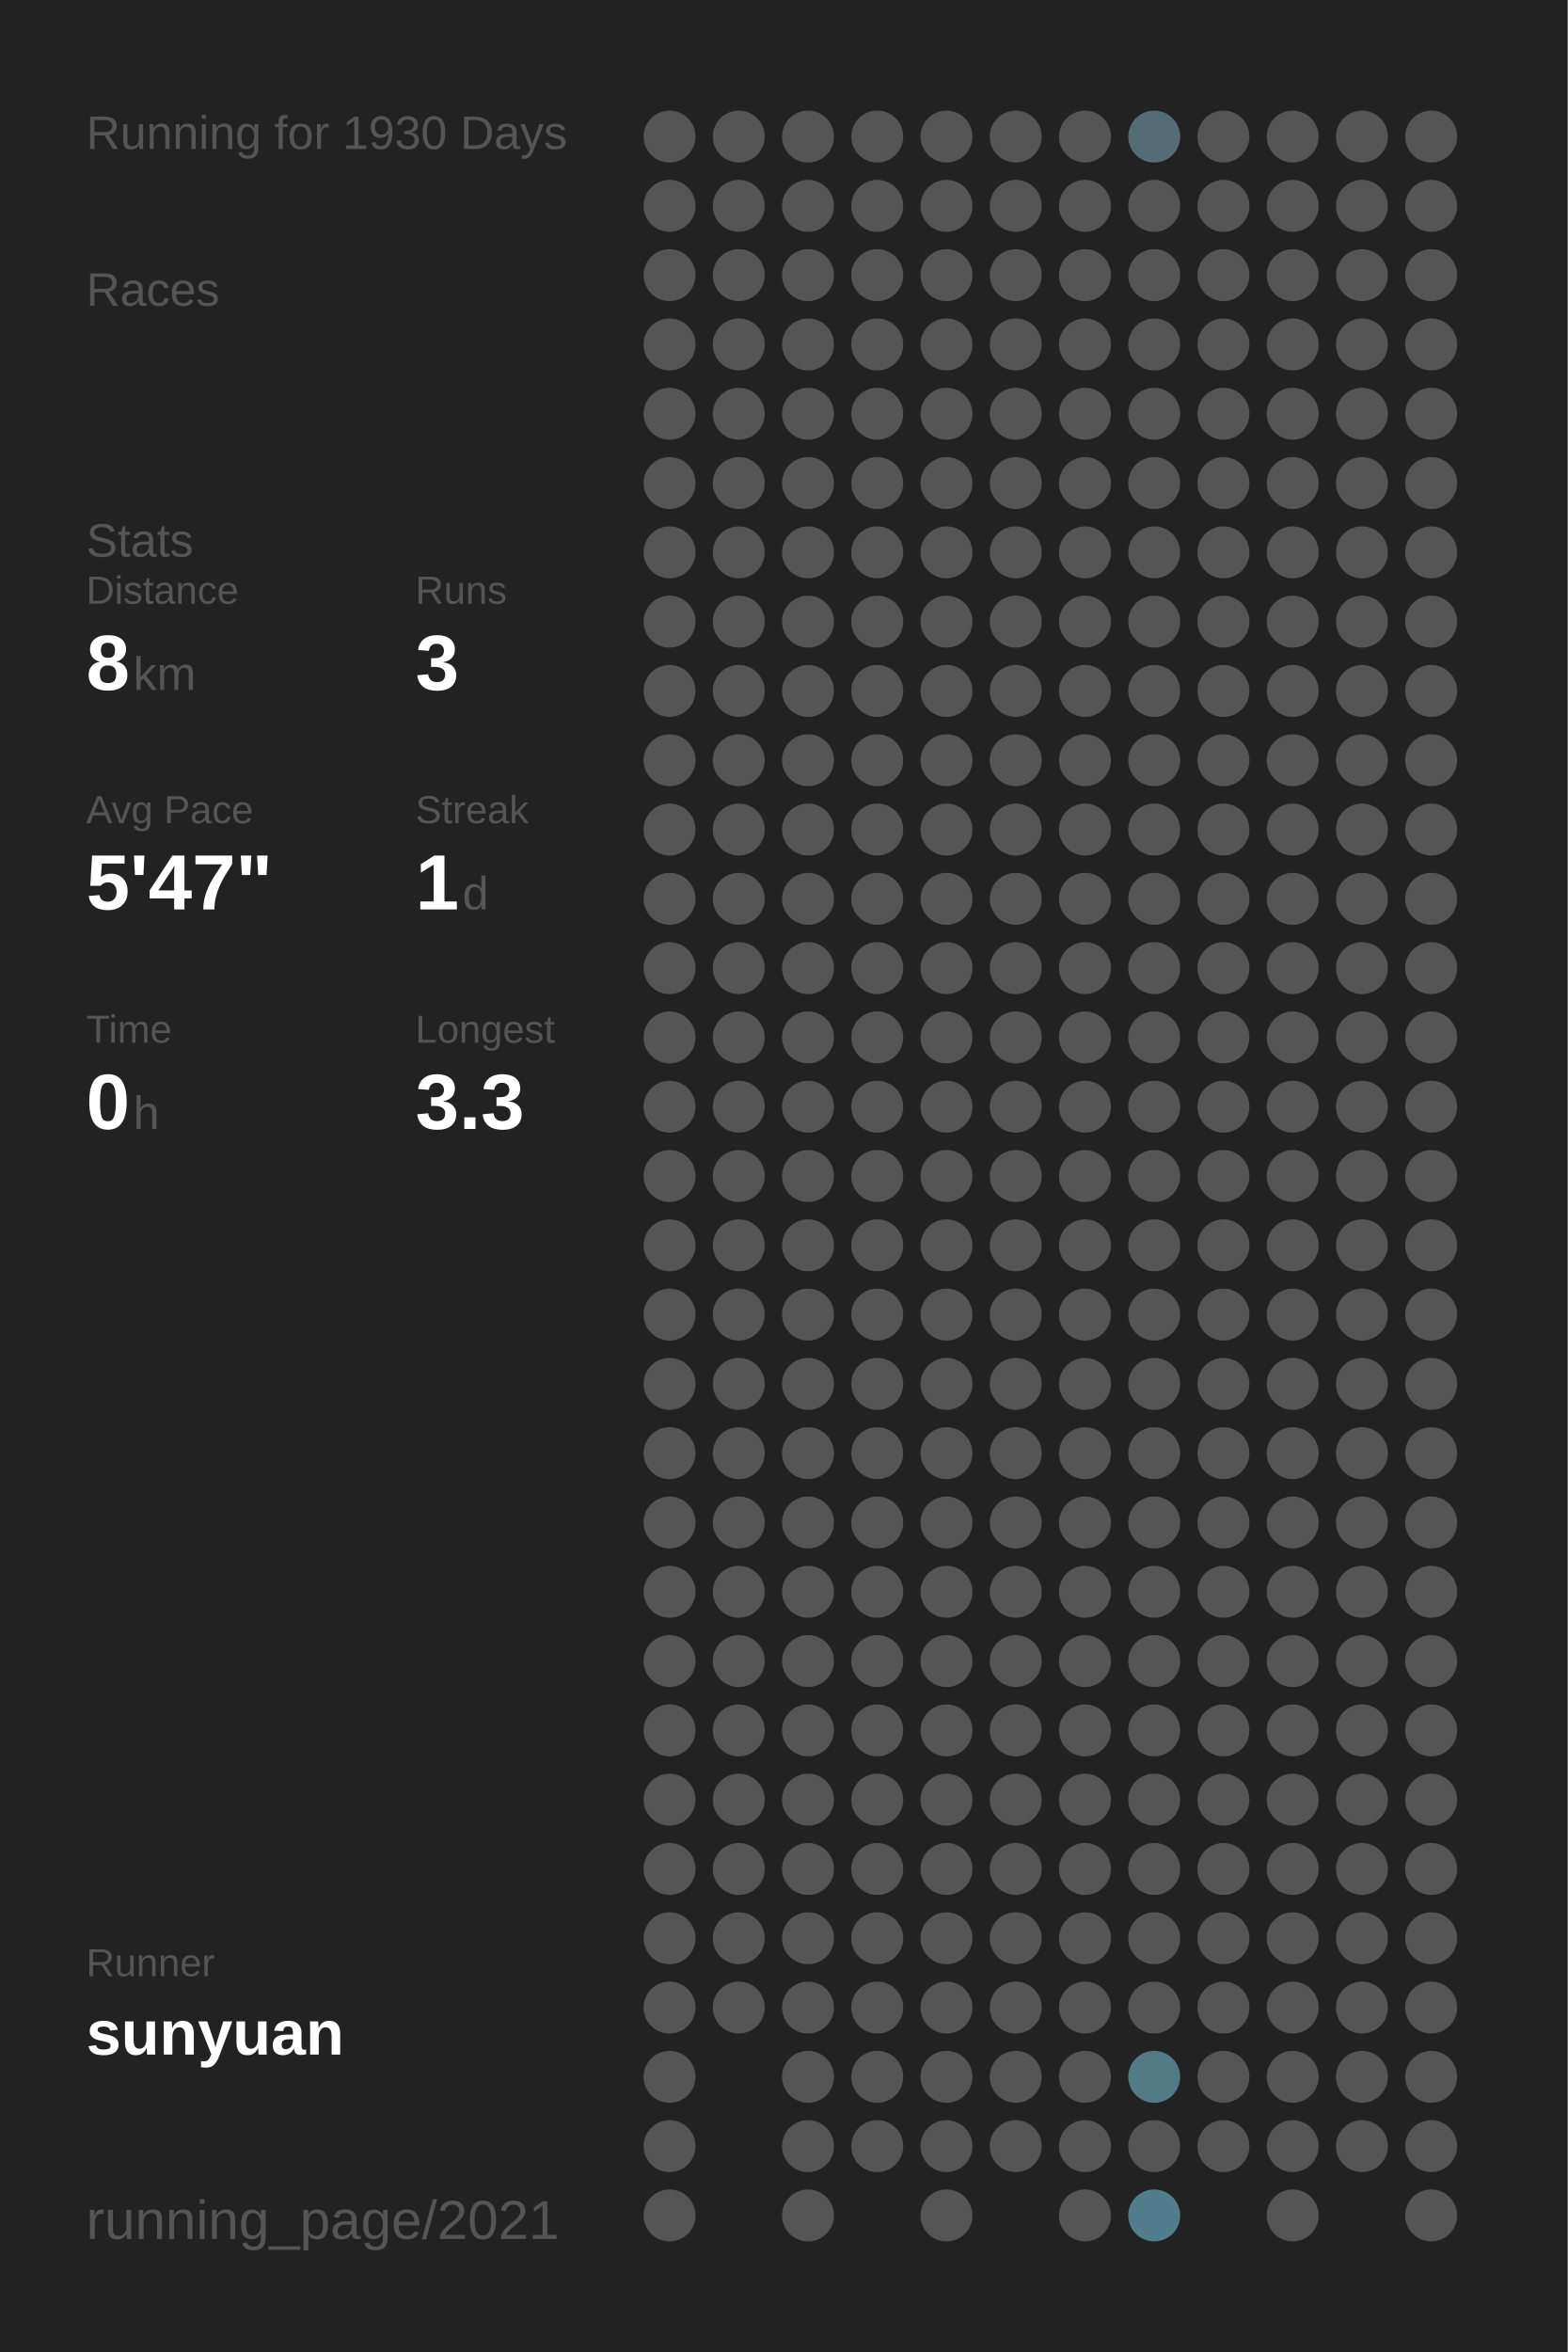
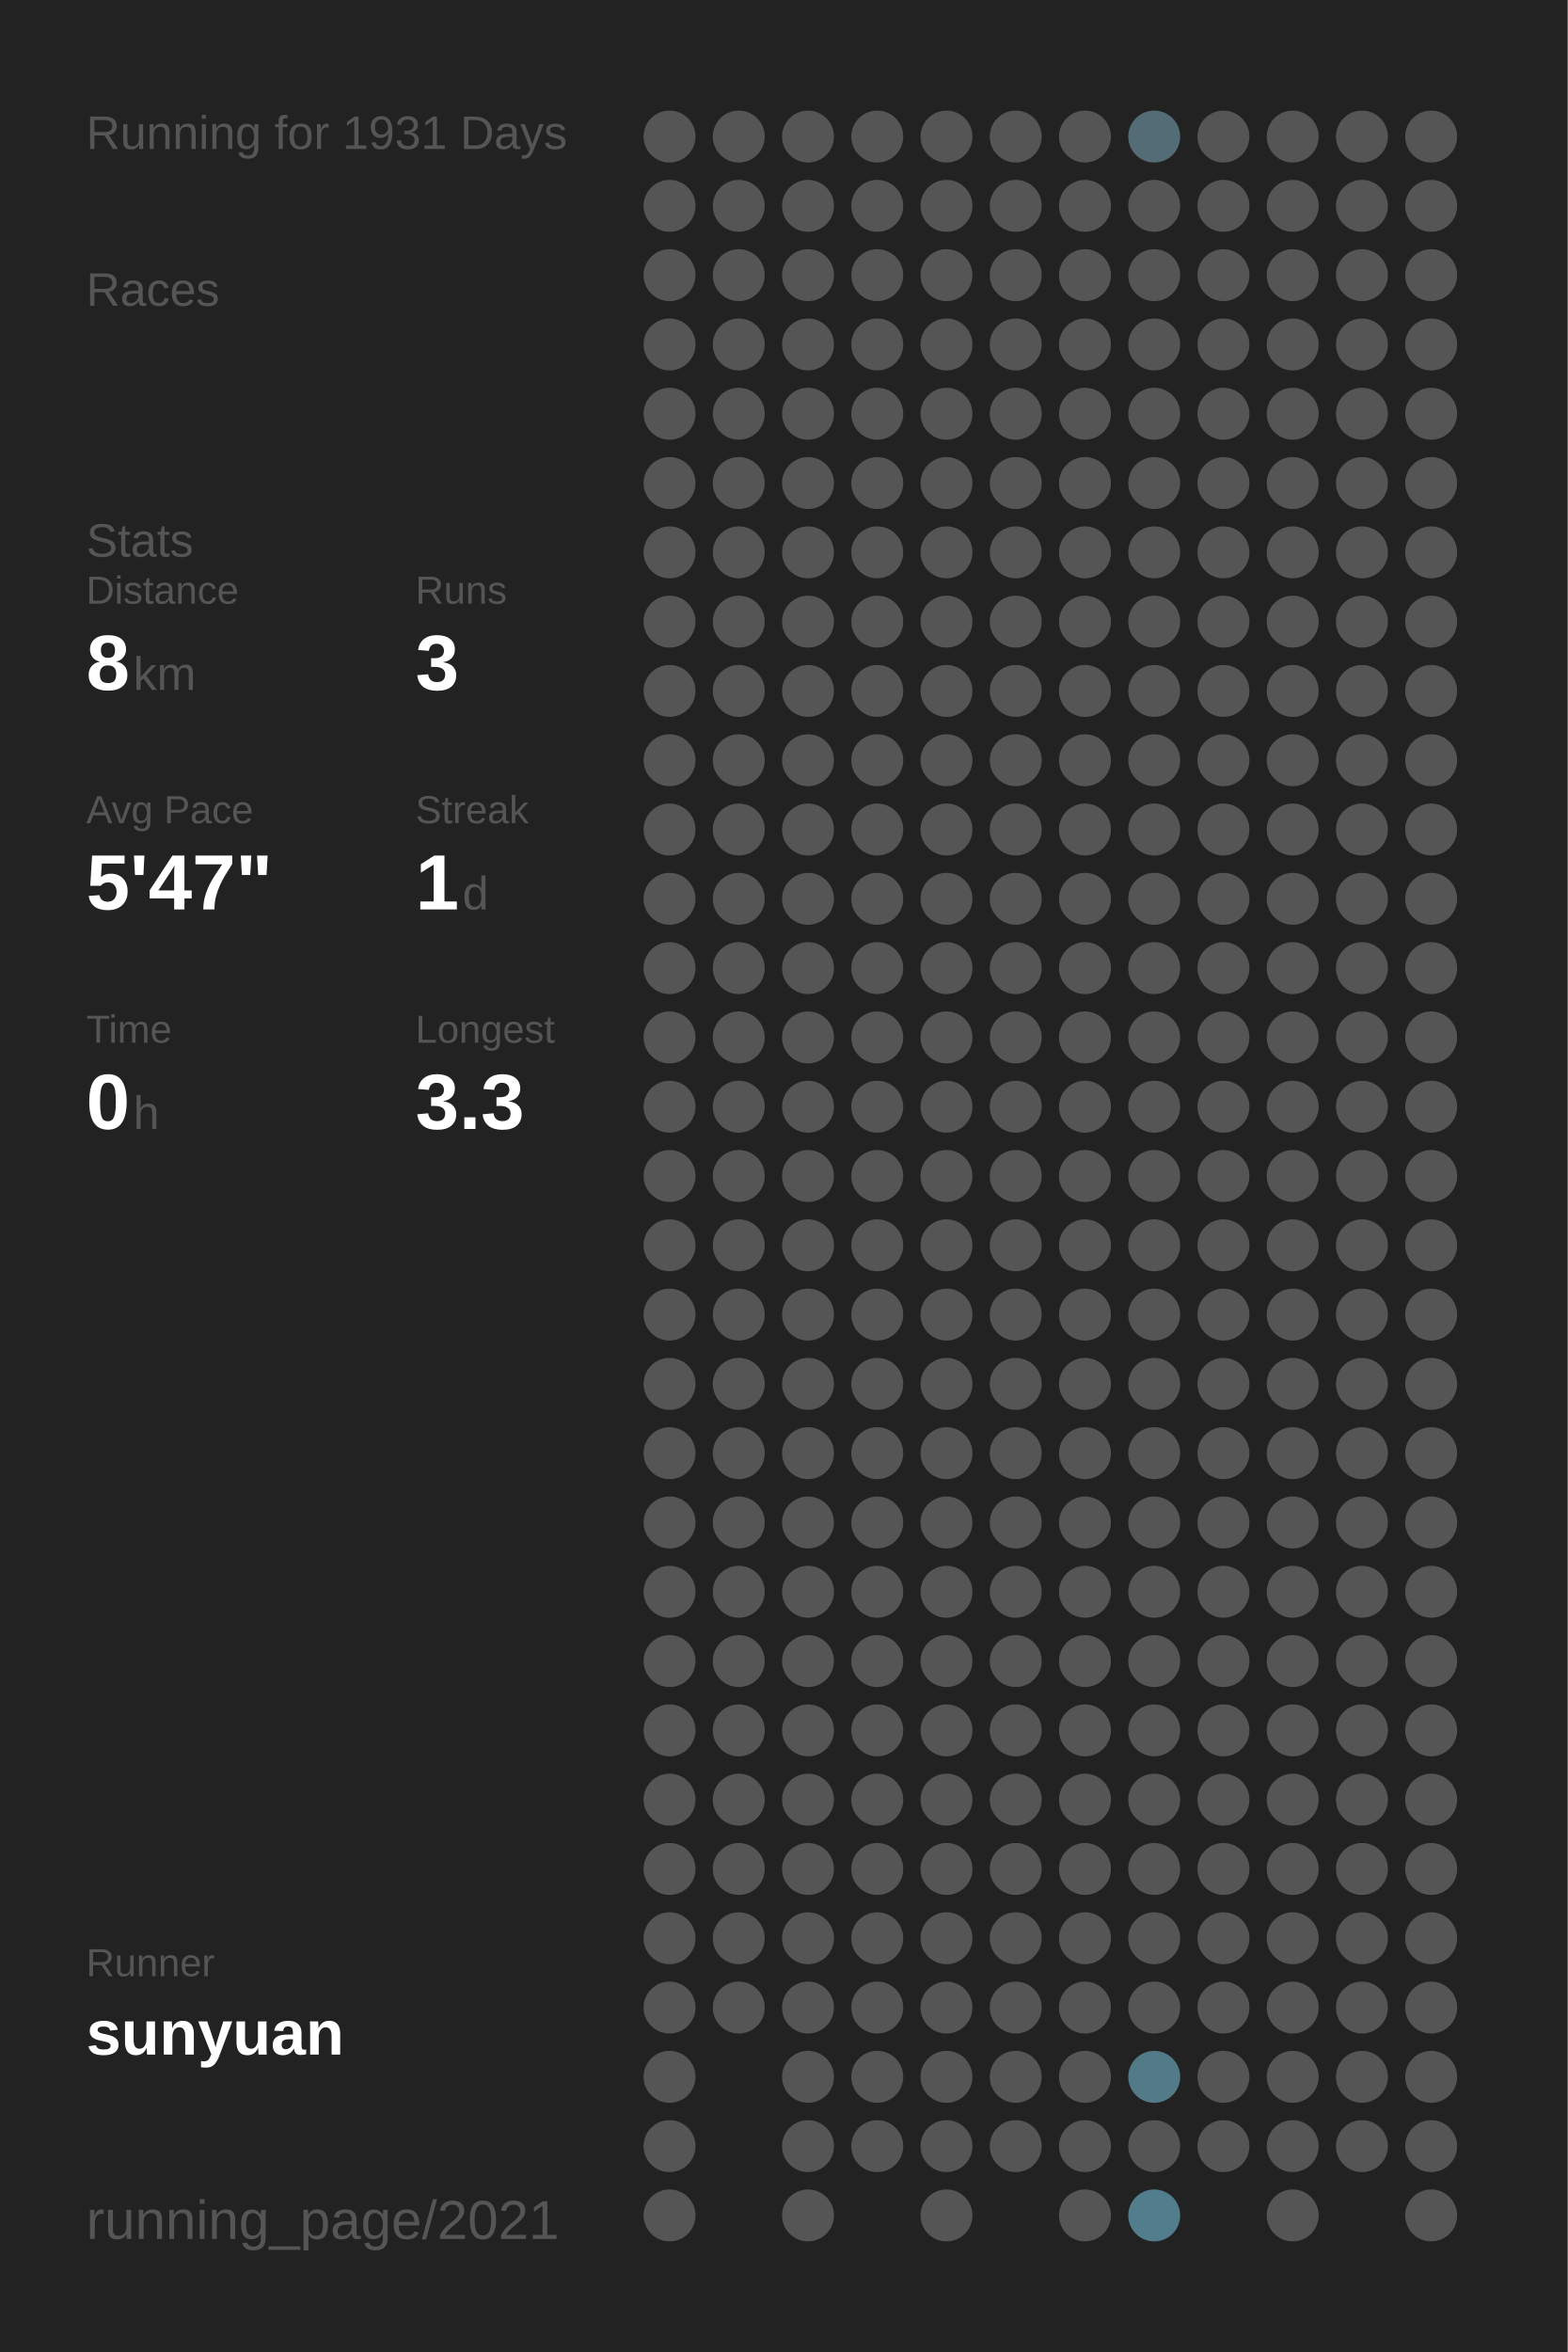
<svg xmlns="http://www.w3.org/2000/svg" baseProfile="full" height="300mm" version="1.1" viewBox="0,0,200,300" width="200mm">
  <defs />
  <rect fill="#222222" height="300" width="200" x="0" y="0" />
-   <text fill="#555555" style="font-size:6px; font-family:Arial;" x="11" y="19">Running for 1930 Days</text>
+   <text fill="#555555" style="font-size:6px; font-family:Arial;" x="11" y="19">Running for 1931 Days</text>
  <text fill="#555555" style="font-size:6px; font-family:Arial;" x="11" y="39">Races</text>
  <text fill="#555555" style="font-size:6px; font-family:Arial;" x="11" y="71">Stats</text>
  <text fill="#555555" style="font-size:5px; font-family:Arial;" x="11" y="77">Distance</text>
  <text fill="#FFFFFF" style="font-size:10px; font-family:Arial; font-weight:bold;" x="11" y="88">8</text>
  <text fill="#555555" style="font-size:6px; font-family:Arial;" x="17" y="88">km</text>
  <text fill="#555555" style="font-size:5px; font-family:Arial;" x="53" y="77">Runs</text>
  <text fill="#FFFFFF" style="font-size:10px; font-family:Arial; font-weight:bold;" x="53" y="88">3</text>
  <text fill="#555555" style="font-size:5px; font-family:Arial;" x="11" y="105">Avg Pace</text>
  <text fill="#FFFFFF" style="font-size:10px; font-family:Arial; font-weight:bold;" x="11" y="116">5'47"</text>
  <text fill="#555555" style="font-size:5px; font-family:Arial;" x="53" y="105">Streak</text>
  <text fill="#FFFFFF" style="font-size:10px; font-family:Arial; font-weight:bold;" x="53" y="116">1</text>
  <text fill="#555555" style="font-size:6px; font-family:Arial;" x="59" y="116">d</text>
  <text fill="#555555" style="font-size:5px; font-family:Arial;" x="11" y="133">Time</text>
  <text fill="#FFFFFF" style="font-size:10px; font-family:Arial; font-weight:bold;" x="11" y="144">0</text>
  <text fill="#555555" style="font-size:6px; font-family:Arial;" x="17" y="144">h</text>
  <text fill="#555555" style="font-size:5px; font-family:Arial;" x="53" y="133">Longest</text>
  <text fill="#FFFFFF" style="font-size:10px; font-family:Arial; font-weight:bold;" x="53" y="144">3.3</text>
  <text fill="#555555" style="font-size:5px; font-family:Arial;" x="11" y="252.065">Runner</text>
  <text fill="#FFFFFF" style="font-size:8px; font-family:Arial; font-weight:bold;" x="11" y="262.065">sunyuan</text>
  <text fill="#555555" style="font-size:7px; font-family:Arial;" x="11" y="285.581">running_page/2021</text>
  <circle cx="85.417" cy="17.419" fill="#555555" r="3.312" />
  <circle cx="85.417" cy="26.258" fill="#555555" r="3.312" />
  <circle cx="85.417" cy="35.097" fill="#555555" r="3.312" />
  <circle cx="85.417" cy="43.935" fill="#555555" r="3.312" />
  <circle cx="85.417" cy="52.774" fill="#555555" r="3.312" />
  <circle cx="85.417" cy="61.613" fill="#555555" r="3.312" />
  <circle cx="85.417" cy="70.452" fill="#555555" r="3.312" />
  <circle cx="85.417" cy="79.29" fill="#555555" r="3.312" />
  <circle cx="85.417" cy="88.129" fill="#555555" r="3.312" />
  <circle cx="85.417" cy="96.968" fill="#555555" r="3.312" />
  <circle cx="85.417" cy="105.806" fill="#555555" r="3.312" />
  <circle cx="85.417" cy="114.645" fill="#555555" r="3.312" />
  <circle cx="85.417" cy="123.484" fill="#555555" r="3.312" />
  <circle cx="85.417" cy="132.323" fill="#555555" r="3.312" />
  <circle cx="85.417" cy="141.161" fill="#555555" r="3.312" />
  <circle cx="85.417" cy="150" fill="#555555" r="3.312" />
  <circle cx="85.417" cy="158.839" fill="#555555" r="3.312" />
  <circle cx="85.417" cy="167.677" fill="#555555" r="3.312" />
  <circle cx="85.417" cy="176.516" fill="#555555" r="3.312" />
  <circle cx="85.417" cy="185.355" fill="#555555" r="3.312" />
  <circle cx="85.417" cy="194.194" fill="#555555" r="3.312" />
  <circle cx="85.417" cy="203.032" fill="#555555" r="3.312" />
  <circle cx="85.417" cy="211.871" fill="#555555" r="3.312" />
  <circle cx="85.417" cy="220.71" fill="#555555" r="3.312" />
  <circle cx="85.417" cy="229.548" fill="#555555" r="3.312" />
  <circle cx="85.417" cy="238.387" fill="#555555" r="3.312" />
  <circle cx="85.417" cy="247.226" fill="#555555" r="3.312" />
  <circle cx="85.417" cy="256.065" fill="#555555" r="3.312" />
  <circle cx="85.417" cy="264.903" fill="#555555" r="3.312" />
  <circle cx="85.417" cy="273.742" fill="#555555" r="3.312" />
  <circle cx="85.417" cy="282.581" fill="#555555" r="3.312" />
  <circle cx="94.25" cy="17.419" fill="#555555" r="3.312" />
  <circle cx="94.25" cy="26.258" fill="#555555" r="3.312" />
  <circle cx="94.25" cy="35.097" fill="#555555" r="3.312" />
  <circle cx="94.25" cy="43.935" fill="#555555" r="3.312" />
  <circle cx="94.25" cy="52.774" fill="#555555" r="3.312" />
  <circle cx="94.25" cy="61.613" fill="#555555" r="3.312" />
  <circle cx="94.25" cy="70.452" fill="#555555" r="3.312" />
  <circle cx="94.25" cy="79.29" fill="#555555" r="3.312" />
  <circle cx="94.25" cy="88.129" fill="#555555" r="3.312" />
  <circle cx="94.25" cy="96.968" fill="#555555" r="3.312" />
  <circle cx="94.25" cy="105.806" fill="#555555" r="3.312" />
  <circle cx="94.25" cy="114.645" fill="#555555" r="3.312" />
  <circle cx="94.25" cy="123.484" fill="#555555" r="3.312" />
  <circle cx="94.25" cy="132.323" fill="#555555" r="3.312" />
  <circle cx="94.25" cy="141.161" fill="#555555" r="3.312" />
  <circle cx="94.25" cy="150" fill="#555555" r="3.312" />
  <circle cx="94.25" cy="158.839" fill="#555555" r="3.312" />
  <circle cx="94.25" cy="167.677" fill="#555555" r="3.312" />
  <circle cx="94.25" cy="176.516" fill="#555555" r="3.312" />
  <circle cx="94.25" cy="185.355" fill="#555555" r="3.312" />
  <circle cx="94.25" cy="194.194" fill="#555555" r="3.312" />
  <circle cx="94.25" cy="203.032" fill="#555555" r="3.312" />
  <circle cx="94.25" cy="211.871" fill="#555555" r="3.312" />
  <circle cx="94.25" cy="220.71" fill="#555555" r="3.312" />
  <circle cx="94.25" cy="229.548" fill="#555555" r="3.312" />
  <circle cx="94.25" cy="238.387" fill="#555555" r="3.312" />
  <circle cx="94.25" cy="247.226" fill="#555555" r="3.312" />
  <circle cx="94.25" cy="256.065" fill="#555555" r="3.312" />
  <circle cx="103.083" cy="17.419" fill="#555555" r="3.312" />
  <circle cx="103.083" cy="26.258" fill="#555555" r="3.312" />
  <circle cx="103.083" cy="35.097" fill="#555555" r="3.312" />
  <circle cx="103.083" cy="43.935" fill="#555555" r="3.312" />
  <circle cx="103.083" cy="52.774" fill="#555555" r="3.312" />
  <circle cx="103.083" cy="61.613" fill="#555555" r="3.312" />
  <circle cx="103.083" cy="70.452" fill="#555555" r="3.312" />
  <circle cx="103.083" cy="79.29" fill="#555555" r="3.312" />
  <circle cx="103.083" cy="88.129" fill="#555555" r="3.312" />
  <circle cx="103.083" cy="96.968" fill="#555555" r="3.312" />
  <circle cx="103.083" cy="105.806" fill="#555555" r="3.312" />
  <circle cx="103.083" cy="114.645" fill="#555555" r="3.312" />
  <circle cx="103.083" cy="123.484" fill="#555555" r="3.312" />
  <circle cx="103.083" cy="132.323" fill="#555555" r="3.312" />
  <circle cx="103.083" cy="141.161" fill="#555555" r="3.312" />
  <circle cx="103.083" cy="150" fill="#555555" r="3.312" />
  <circle cx="103.083" cy="158.839" fill="#555555" r="3.312" />
  <circle cx="103.083" cy="167.677" fill="#555555" r="3.312" />
  <circle cx="103.083" cy="176.516" fill="#555555" r="3.312" />
  <circle cx="103.083" cy="185.355" fill="#555555" r="3.312" />
  <circle cx="103.083" cy="194.194" fill="#555555" r="3.312" />
  <circle cx="103.083" cy="203.032" fill="#555555" r="3.312" />
  <circle cx="103.083" cy="211.871" fill="#555555" r="3.312" />
  <circle cx="103.083" cy="220.71" fill="#555555" r="3.312" />
  <circle cx="103.083" cy="229.548" fill="#555555" r="3.312" />
  <circle cx="103.083" cy="238.387" fill="#555555" r="3.312" />
  <circle cx="103.083" cy="247.226" fill="#555555" r="3.312" />
  <circle cx="103.083" cy="256.065" fill="#555555" r="3.312" />
  <circle cx="103.083" cy="264.903" fill="#555555" r="3.312" />
  <circle cx="103.083" cy="273.742" fill="#555555" r="3.312" />
  <circle cx="103.083" cy="282.581" fill="#555555" r="3.312" />
  <circle cx="111.917" cy="17.419" fill="#555555" r="3.312" />
  <circle cx="111.917" cy="26.258" fill="#555555" r="3.312" />
  <circle cx="111.917" cy="35.097" fill="#555555" r="3.312" />
  <circle cx="111.917" cy="43.935" fill="#555555" r="3.312" />
  <circle cx="111.917" cy="52.774" fill="#555555" r="3.312" />
  <circle cx="111.917" cy="61.613" fill="#555555" r="3.312" />
  <circle cx="111.917" cy="70.452" fill="#555555" r="3.312" />
  <circle cx="111.917" cy="79.29" fill="#555555" r="3.312" />
  <circle cx="111.917" cy="88.129" fill="#555555" r="3.312" />
  <circle cx="111.917" cy="96.968" fill="#555555" r="3.312" />
  <circle cx="111.917" cy="105.806" fill="#555555" r="3.312" />
  <circle cx="111.917" cy="114.645" fill="#555555" r="3.312" />
  <circle cx="111.917" cy="123.484" fill="#555555" r="3.312" />
  <circle cx="111.917" cy="132.323" fill="#555555" r="3.312" />
  <circle cx="111.917" cy="141.161" fill="#555555" r="3.312" />
  <circle cx="111.917" cy="150" fill="#555555" r="3.312" />
  <circle cx="111.917" cy="158.839" fill="#555555" r="3.312" />
  <circle cx="111.917" cy="167.677" fill="#555555" r="3.312" />
  <circle cx="111.917" cy="176.516" fill="#555555" r="3.312" />
  <circle cx="111.917" cy="185.355" fill="#555555" r="3.312" />
  <circle cx="111.917" cy="194.194" fill="#555555" r="3.312" />
  <circle cx="111.917" cy="203.032" fill="#555555" r="3.312" />
  <circle cx="111.917" cy="211.871" fill="#555555" r="3.312" />
  <circle cx="111.917" cy="220.71" fill="#555555" r="3.312" />
  <circle cx="111.917" cy="229.548" fill="#555555" r="3.312" />
  <circle cx="111.917" cy="238.387" fill="#555555" r="3.312" />
  <circle cx="111.917" cy="247.226" fill="#555555" r="3.312" />
  <circle cx="111.917" cy="256.065" fill="#555555" r="3.312" />
  <circle cx="111.917" cy="264.903" fill="#555555" r="3.312" />
  <circle cx="111.917" cy="273.742" fill="#555555" r="3.312" />
  <circle cx="120.75" cy="17.419" fill="#555555" r="3.312" />
  <circle cx="120.75" cy="26.258" fill="#555555" r="3.312" />
  <circle cx="120.75" cy="35.097" fill="#555555" r="3.312" />
  <circle cx="120.75" cy="43.935" fill="#555555" r="3.312" />
  <circle cx="120.75" cy="52.774" fill="#555555" r="3.312" />
  <circle cx="120.75" cy="61.613" fill="#555555" r="3.312" />
  <circle cx="120.75" cy="70.452" fill="#555555" r="3.312" />
  <circle cx="120.75" cy="79.29" fill="#555555" r="3.312" />
  <circle cx="120.75" cy="88.129" fill="#555555" r="3.312" />
  <circle cx="120.75" cy="96.968" fill="#555555" r="3.312" />
  <circle cx="120.75" cy="105.806" fill="#555555" r="3.312" />
  <circle cx="120.75" cy="114.645" fill="#555555" r="3.312" />
  <circle cx="120.75" cy="123.484" fill="#555555" r="3.312" />
  <circle cx="120.75" cy="132.323" fill="#555555" r="3.312" />
  <circle cx="120.75" cy="141.161" fill="#555555" r="3.312" />
  <circle cx="120.75" cy="150" fill="#555555" r="3.312" />
  <circle cx="120.75" cy="158.839" fill="#555555" r="3.312" />
  <circle cx="120.75" cy="167.677" fill="#555555" r="3.312" />
  <circle cx="120.75" cy="176.516" fill="#555555" r="3.312" />
  <circle cx="120.75" cy="185.355" fill="#555555" r="3.312" />
  <circle cx="120.75" cy="194.194" fill="#555555" r="3.312" />
  <circle cx="120.75" cy="203.032" fill="#555555" r="3.312" />
  <circle cx="120.75" cy="211.871" fill="#555555" r="3.312" />
  <circle cx="120.75" cy="220.71" fill="#555555" r="3.312" />
  <circle cx="120.75" cy="229.548" fill="#555555" r="3.312" />
  <circle cx="120.75" cy="238.387" fill="#555555" r="3.312" />
  <circle cx="120.75" cy="247.226" fill="#555555" r="3.312" />
  <circle cx="120.75" cy="256.065" fill="#555555" r="3.312" />
  <circle cx="120.75" cy="264.903" fill="#555555" r="3.312" />
  <circle cx="120.75" cy="273.742" fill="#555555" r="3.312" />
  <circle cx="120.75" cy="282.581" fill="#555555" r="3.312" />
  <circle cx="129.583" cy="17.419" fill="#555555" r="3.312" />
  <circle cx="129.583" cy="26.258" fill="#555555" r="3.312" />
  <circle cx="129.583" cy="35.097" fill="#555555" r="3.312" />
  <circle cx="129.583" cy="43.935" fill="#555555" r="3.312" />
  <circle cx="129.583" cy="52.774" fill="#555555" r="3.312" />
  <circle cx="129.583" cy="61.613" fill="#555555" r="3.312" />
  <circle cx="129.583" cy="70.452" fill="#555555" r="3.312" />
  <circle cx="129.583" cy="79.29" fill="#555555" r="3.312" />
  <circle cx="129.583" cy="88.129" fill="#555555" r="3.312" />
  <circle cx="129.583" cy="96.968" fill="#555555" r="3.312" />
  <circle cx="129.583" cy="105.806" fill="#555555" r="3.312" />
  <circle cx="129.583" cy="114.645" fill="#555555" r="3.312" />
  <circle cx="129.583" cy="123.484" fill="#555555" r="3.312" />
  <circle cx="129.583" cy="132.323" fill="#555555" r="3.312" />
  <circle cx="129.583" cy="141.161" fill="#555555" r="3.312" />
  <circle cx="129.583" cy="150" fill="#555555" r="3.312" />
  <circle cx="129.583" cy="158.839" fill="#555555" r="3.312" />
  <circle cx="129.583" cy="167.677" fill="#555555" r="3.312" />
  <circle cx="129.583" cy="176.516" fill="#555555" r="3.312" />
  <circle cx="129.583" cy="185.355" fill="#555555" r="3.312" />
  <circle cx="129.583" cy="194.194" fill="#555555" r="3.312" />
  <circle cx="129.583" cy="203.032" fill="#555555" r="3.312" />
  <circle cx="129.583" cy="211.871" fill="#555555" r="3.312" />
  <circle cx="129.583" cy="220.71" fill="#555555" r="3.312" />
  <circle cx="129.583" cy="229.548" fill="#555555" r="3.312" />
  <circle cx="129.583" cy="238.387" fill="#555555" r="3.312" />
  <circle cx="129.583" cy="247.226" fill="#555555" r="3.312" />
  <circle cx="129.583" cy="256.065" fill="#555555" r="3.312" />
  <circle cx="129.583" cy="264.903" fill="#555555" r="3.312" />
  <circle cx="129.583" cy="273.742" fill="#555555" r="3.312" />
  <circle cx="138.417" cy="17.419" fill="#555555" r="3.312" />
  <circle cx="138.417" cy="26.258" fill="#555555" r="3.312" />
  <circle cx="138.417" cy="35.097" fill="#555555" r="3.312" />
  <circle cx="138.417" cy="43.935" fill="#555555" r="3.312" />
  <circle cx="138.417" cy="52.774" fill="#555555" r="3.312" />
  <circle cx="138.417" cy="61.613" fill="#555555" r="3.312" />
  <circle cx="138.417" cy="70.452" fill="#555555" r="3.312" />
  <circle cx="138.417" cy="79.29" fill="#555555" r="3.312" />
  <circle cx="138.417" cy="88.129" fill="#555555" r="3.312" />
  <circle cx="138.417" cy="96.968" fill="#555555" r="3.312" />
  <circle cx="138.417" cy="105.806" fill="#555555" r="3.312" />
  <circle cx="138.417" cy="114.645" fill="#555555" r="3.312" />
  <circle cx="138.417" cy="123.484" fill="#555555" r="3.312" />
  <circle cx="138.417" cy="132.323" fill="#555555" r="3.312" />
  <circle cx="138.417" cy="141.161" fill="#555555" r="3.312" />
  <circle cx="138.417" cy="150" fill="#555555" r="3.312" />
  <circle cx="138.417" cy="158.839" fill="#555555" r="3.312" />
  <circle cx="138.417" cy="167.677" fill="#555555" r="3.312" />
  <circle cx="138.417" cy="176.516" fill="#555555" r="3.312" />
  <circle cx="138.417" cy="185.355" fill="#555555" r="3.312" />
  <circle cx="138.417" cy="194.194" fill="#555555" r="3.312" />
  <circle cx="138.417" cy="203.032" fill="#555555" r="3.312" />
  <circle cx="138.417" cy="211.871" fill="#555555" r="3.312" />
  <circle cx="138.417" cy="220.71" fill="#555555" r="3.312" />
  <circle cx="138.417" cy="229.548" fill="#555555" r="3.312" />
  <circle cx="138.417" cy="238.387" fill="#555555" r="3.312" />
  <circle cx="138.417" cy="247.226" fill="#555555" r="3.312" />
  <circle cx="138.417" cy="256.065" fill="#555555" r="3.312" />
  <circle cx="138.417" cy="264.903" fill="#555555" r="3.312" />
  <circle cx="138.417" cy="273.742" fill="#555555" r="3.312" />
  <circle cx="138.417" cy="282.581" fill="#555555" r="3.312" />
  <circle cx="147.25" cy="17.419" fill="#536c75" r="3.312" />
  <circle cx="147.25" cy="26.258" fill="#555555" r="3.312" />
  <circle cx="147.25" cy="35.097" fill="#555555" r="3.312" />
  <circle cx="147.25" cy="43.935" fill="#555555" r="3.312" />
  <circle cx="147.25" cy="52.774" fill="#555555" r="3.312" />
  <circle cx="147.25" cy="61.613" fill="#555555" r="3.312" />
  <circle cx="147.25" cy="70.452" fill="#555555" r="3.312" />
  <circle cx="147.25" cy="79.29" fill="#555555" r="3.312" />
  <circle cx="147.25" cy="88.129" fill="#555555" r="3.312" />
  <circle cx="147.25" cy="96.968" fill="#555555" r="3.312" />
  <circle cx="147.25" cy="105.806" fill="#555555" r="3.312" />
  <circle cx="147.25" cy="114.645" fill="#555555" r="3.312" />
  <circle cx="147.25" cy="123.484" fill="#555555" r="3.312" />
  <circle cx="147.25" cy="132.323" fill="#555555" r="3.312" />
  <circle cx="147.25" cy="141.161" fill="#555555" r="3.312" />
  <circle cx="147.25" cy="150" fill="#555555" r="3.312" />
  <circle cx="147.25" cy="158.839" fill="#555555" r="3.312" />
  <circle cx="147.25" cy="167.677" fill="#555555" r="3.312" />
  <circle cx="147.25" cy="176.516" fill="#555555" r="3.312" />
  <circle cx="147.25" cy="185.355" fill="#555555" r="3.312" />
  <circle cx="147.25" cy="194.194" fill="#555555" r="3.312" />
  <circle cx="147.25" cy="203.032" fill="#555555" r="3.312" />
  <circle cx="147.25" cy="211.871" fill="#555555" r="3.312" />
  <circle cx="147.25" cy="220.71" fill="#555555" r="3.312" />
  <circle cx="147.25" cy="229.548" fill="#555555" r="3.312" />
  <circle cx="147.25" cy="238.387" fill="#555555" r="3.312" />
  <circle cx="147.25" cy="247.226" fill="#555555" r="3.312" />
  <circle cx="147.25" cy="256.065" fill="#555555" r="3.312" />
  <circle cx="147.25" cy="264.903" fill="#527a87" r="3.312" />
  <circle cx="147.25" cy="273.742" fill="#555555" r="3.312" />
  <circle cx="147.25" cy="282.581" fill="#527d8c" r="3.312" />
  <circle cx="156.083" cy="17.419" fill="#555555" r="3.312" />
  <circle cx="156.083" cy="26.258" fill="#555555" r="3.312" />
  <circle cx="156.083" cy="35.097" fill="#555555" r="3.312" />
  <circle cx="156.083" cy="43.935" fill="#555555" r="3.312" />
  <circle cx="156.083" cy="52.774" fill="#555555" r="3.312" />
  <circle cx="156.083" cy="61.613" fill="#555555" r="3.312" />
  <circle cx="156.083" cy="70.452" fill="#555555" r="3.312" />
  <circle cx="156.083" cy="79.29" fill="#555555" r="3.312" />
  <circle cx="156.083" cy="88.129" fill="#555555" r="3.312" />
  <circle cx="156.083" cy="96.968" fill="#555555" r="3.312" />
  <circle cx="156.083" cy="105.806" fill="#555555" r="3.312" />
  <circle cx="156.083" cy="114.645" fill="#555555" r="3.312" />
  <circle cx="156.083" cy="123.484" fill="#555555" r="3.312" />
  <circle cx="156.083" cy="132.323" fill="#555555" r="3.312" />
  <circle cx="156.083" cy="141.161" fill="#555555" r="3.312" />
  <circle cx="156.083" cy="150" fill="#555555" r="3.312" />
  <circle cx="156.083" cy="158.839" fill="#555555" r="3.312" />
  <circle cx="156.083" cy="167.677" fill="#555555" r="3.312" />
  <circle cx="156.083" cy="176.516" fill="#555555" r="3.312" />
  <circle cx="156.083" cy="185.355" fill="#555555" r="3.312" />
  <circle cx="156.083" cy="194.194" fill="#555555" r="3.312" />
  <circle cx="156.083" cy="203.032" fill="#555555" r="3.312" />
  <circle cx="156.083" cy="211.871" fill="#555555" r="3.312" />
  <circle cx="156.083" cy="220.71" fill="#555555" r="3.312" />
  <circle cx="156.083" cy="229.548" fill="#555555" r="3.312" />
  <circle cx="156.083" cy="238.387" fill="#555555" r="3.312" />
  <circle cx="156.083" cy="247.226" fill="#555555" r="3.312" />
  <circle cx="156.083" cy="256.065" fill="#555555" r="3.312" />
  <circle cx="156.083" cy="264.903" fill="#555555" r="3.312" />
  <circle cx="156.083" cy="273.742" fill="#555555" r="3.312" />
  <circle cx="164.917" cy="17.419" fill="#555555" r="3.312" />
  <circle cx="164.917" cy="26.258" fill="#555555" r="3.312" />
  <circle cx="164.917" cy="35.097" fill="#555555" r="3.312" />
  <circle cx="164.917" cy="43.935" fill="#555555" r="3.312" />
  <circle cx="164.917" cy="52.774" fill="#555555" r="3.312" />
  <circle cx="164.917" cy="61.613" fill="#555555" r="3.312" />
  <circle cx="164.917" cy="70.452" fill="#555555" r="3.312" />
  <circle cx="164.917" cy="79.29" fill="#555555" r="3.312" />
  <circle cx="164.917" cy="88.129" fill="#555555" r="3.312" />
  <circle cx="164.917" cy="96.968" fill="#555555" r="3.312" />
  <circle cx="164.917" cy="105.806" fill="#555555" r="3.312" />
  <circle cx="164.917" cy="114.645" fill="#555555" r="3.312" />
  <circle cx="164.917" cy="123.484" fill="#555555" r="3.312" />
  <circle cx="164.917" cy="132.323" fill="#555555" r="3.312" />
  <circle cx="164.917" cy="141.161" fill="#555555" r="3.312" />
  <circle cx="164.917" cy="150" fill="#555555" r="3.312" />
  <circle cx="164.917" cy="158.839" fill="#555555" r="3.312" />
  <circle cx="164.917" cy="167.677" fill="#555555" r="3.312" />
  <circle cx="164.917" cy="176.516" fill="#555555" r="3.312" />
  <circle cx="164.917" cy="185.355" fill="#555555" r="3.312" />
  <circle cx="164.917" cy="194.194" fill="#555555" r="3.312" />
  <circle cx="164.917" cy="203.032" fill="#555555" r="3.312" />
  <circle cx="164.917" cy="211.871" fill="#555555" r="3.312" />
  <circle cx="164.917" cy="220.71" fill="#555555" r="3.312" />
  <circle cx="164.917" cy="229.548" fill="#555555" r="3.312" />
  <circle cx="164.917" cy="238.387" fill="#555555" r="3.312" />
  <circle cx="164.917" cy="247.226" fill="#555555" r="3.312" />
  <circle cx="164.917" cy="256.065" fill="#555555" r="3.312" />
  <circle cx="164.917" cy="264.903" fill="#555555" r="3.312" />
  <circle cx="164.917" cy="273.742" fill="#555555" r="3.312" />
  <circle cx="164.917" cy="282.581" fill="#555555" r="3.312" />
  <circle cx="173.75" cy="17.419" fill="#555555" r="3.312" />
  <circle cx="173.75" cy="26.258" fill="#555555" r="3.312" />
  <circle cx="173.75" cy="35.097" fill="#555555" r="3.312" />
  <circle cx="173.75" cy="43.935" fill="#555555" r="3.312" />
  <circle cx="173.75" cy="52.774" fill="#555555" r="3.312" />
  <circle cx="173.75" cy="61.613" fill="#555555" r="3.312" />
  <circle cx="173.75" cy="70.452" fill="#555555" r="3.312" />
  <circle cx="173.75" cy="79.29" fill="#555555" r="3.312" />
  <circle cx="173.75" cy="88.129" fill="#555555" r="3.312" />
  <circle cx="173.75" cy="96.968" fill="#555555" r="3.312" />
  <circle cx="173.75" cy="105.806" fill="#555555" r="3.312" />
  <circle cx="173.75" cy="114.645" fill="#555555" r="3.312" />
  <circle cx="173.75" cy="123.484" fill="#555555" r="3.312" />
  <circle cx="173.75" cy="132.323" fill="#555555" r="3.312" />
  <circle cx="173.75" cy="141.161" fill="#555555" r="3.312" />
  <circle cx="173.75" cy="150" fill="#555555" r="3.312" />
  <circle cx="173.75" cy="158.839" fill="#555555" r="3.312" />
  <circle cx="173.75" cy="167.677" fill="#555555" r="3.312" />
  <circle cx="173.75" cy="176.516" fill="#555555" r="3.312" />
  <circle cx="173.75" cy="185.355" fill="#555555" r="3.312" />
  <circle cx="173.75" cy="194.194" fill="#555555" r="3.312" />
  <circle cx="173.75" cy="203.032" fill="#555555" r="3.312" />
  <circle cx="173.75" cy="211.871" fill="#555555" r="3.312" />
  <circle cx="173.75" cy="220.71" fill="#555555" r="3.312" />
  <circle cx="173.75" cy="229.548" fill="#555555" r="3.312" />
  <circle cx="173.75" cy="238.387" fill="#555555" r="3.312" />
  <circle cx="173.75" cy="247.226" fill="#555555" r="3.312" />
  <circle cx="173.75" cy="256.065" fill="#555555" r="3.312" />
  <circle cx="173.75" cy="264.903" fill="#555555" r="3.312" />
  <circle cx="173.75" cy="273.742" fill="#555555" r="3.312" />
  <circle cx="182.583" cy="17.419" fill="#555555" r="3.312" />
  <circle cx="182.583" cy="26.258" fill="#555555" r="3.312" />
  <circle cx="182.583" cy="35.097" fill="#555555" r="3.312" />
  <circle cx="182.583" cy="43.935" fill="#555555" r="3.312" />
  <circle cx="182.583" cy="52.774" fill="#555555" r="3.312" />
  <circle cx="182.583" cy="61.613" fill="#555555" r="3.312" />
  <circle cx="182.583" cy="70.452" fill="#555555" r="3.312" />
  <circle cx="182.583" cy="79.29" fill="#555555" r="3.312" />
  <circle cx="182.583" cy="88.129" fill="#555555" r="3.312" />
  <circle cx="182.583" cy="96.968" fill="#555555" r="3.312" />
  <circle cx="182.583" cy="105.806" fill="#555555" r="3.312" />
  <circle cx="182.583" cy="114.645" fill="#555555" r="3.312" />
  <circle cx="182.583" cy="123.484" fill="#555555" r="3.312" />
  <circle cx="182.583" cy="132.323" fill="#555555" r="3.312" />
  <circle cx="182.583" cy="141.161" fill="#555555" r="3.312" />
  <circle cx="182.583" cy="150" fill="#555555" r="3.312" />
  <circle cx="182.583" cy="158.839" fill="#555555" r="3.312" />
  <circle cx="182.583" cy="167.677" fill="#555555" r="3.312" />
  <circle cx="182.583" cy="176.516" fill="#555555" r="3.312" />
  <circle cx="182.583" cy="185.355" fill="#555555" r="3.312" />
  <circle cx="182.583" cy="194.194" fill="#555555" r="3.312" />
  <circle cx="182.583" cy="203.032" fill="#555555" r="3.312" />
  <circle cx="182.583" cy="211.871" fill="#555555" r="3.312" />
  <circle cx="182.583" cy="220.71" fill="#555555" r="3.312" />
  <circle cx="182.583" cy="229.548" fill="#555555" r="3.312" />
  <circle cx="182.583" cy="238.387" fill="#555555" r="3.312" />
  <circle cx="182.583" cy="247.226" fill="#555555" r="3.312" />
  <circle cx="182.583" cy="256.065" fill="#555555" r="3.312" />
  <circle cx="182.583" cy="264.903" fill="#555555" r="3.312" />
  <circle cx="182.583" cy="273.742" fill="#555555" r="3.312" />
  <circle cx="182.583" cy="282.581" fill="#555555" r="3.312" />
</svg>
